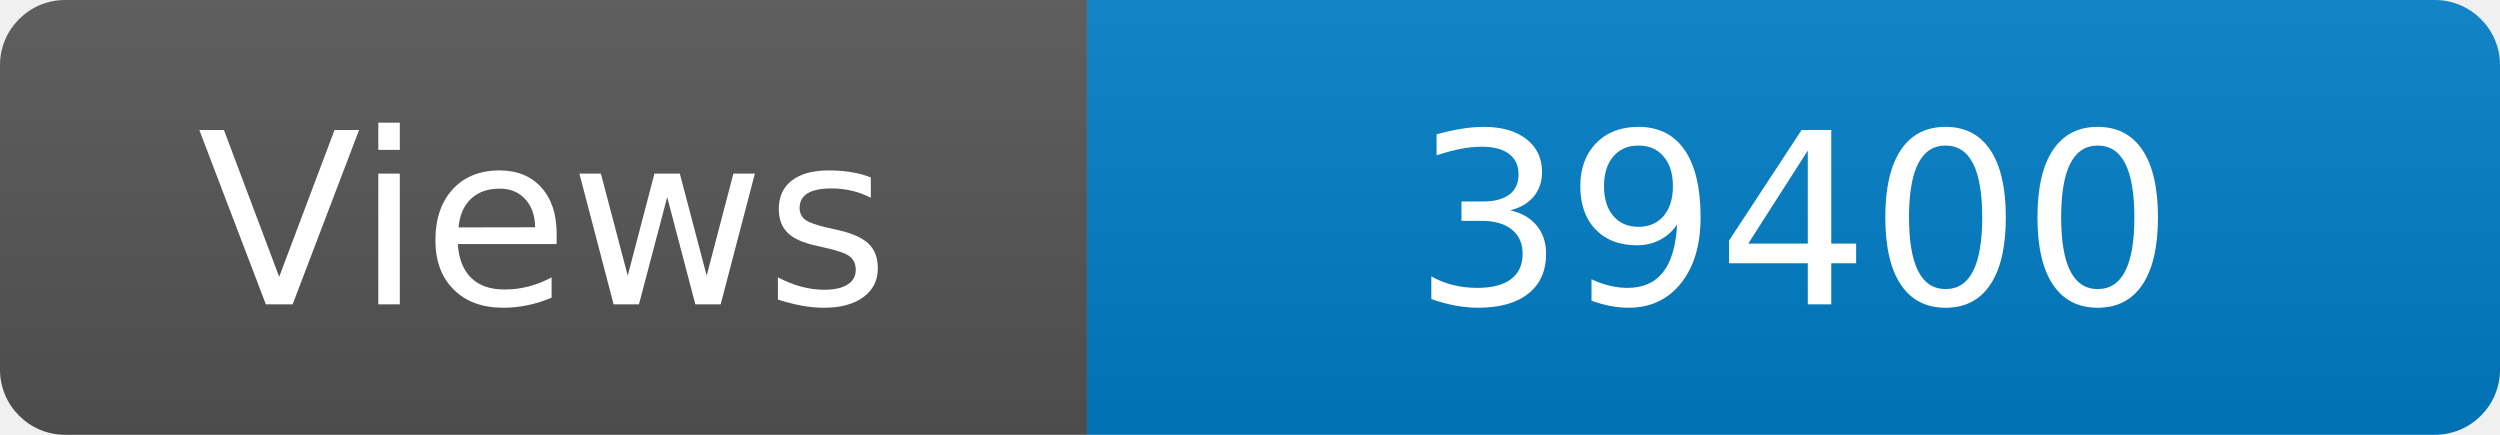
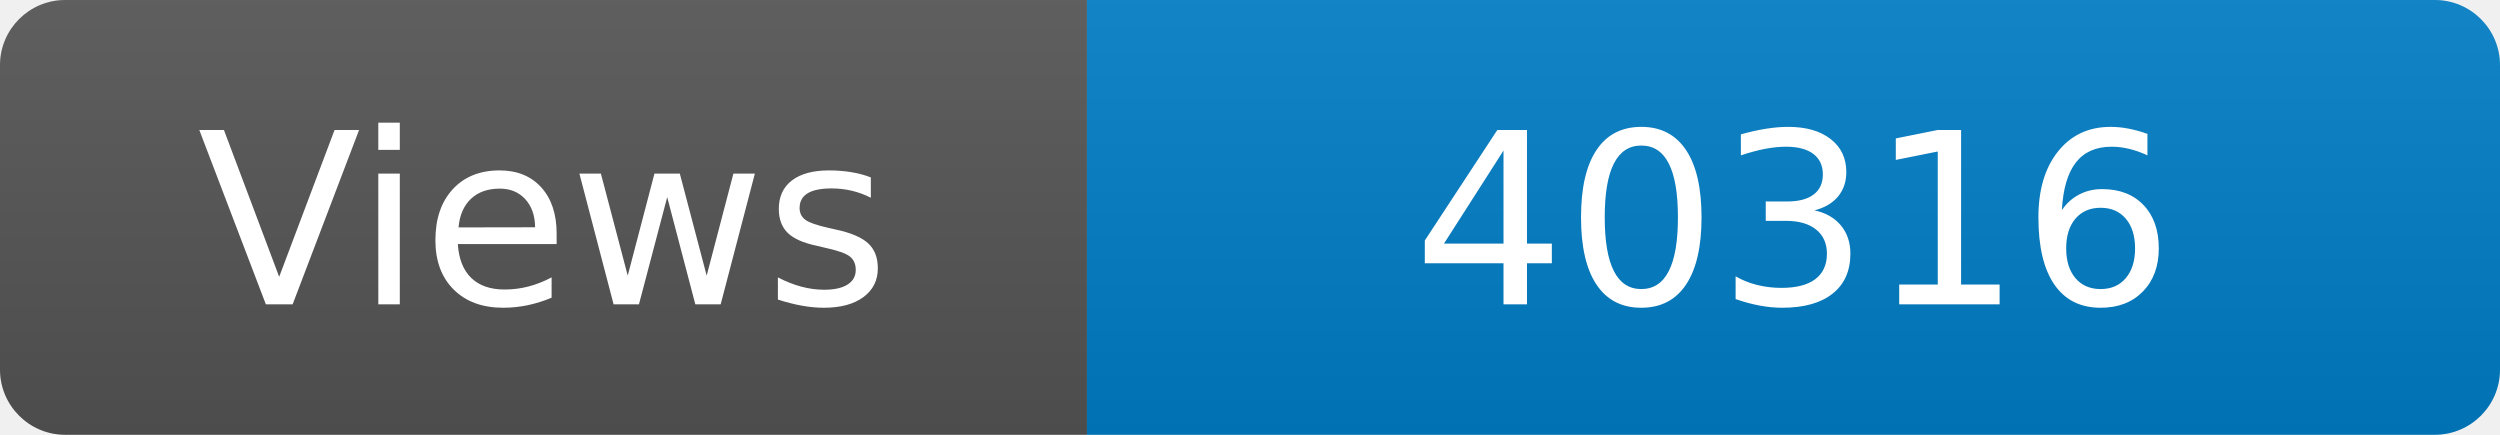
<svg xmlns="http://www.w3.org/2000/svg" width="115" height="20" role="img" aria-label="Maintained?: yes">
  <linearGradient id="s" x2="0" y2="100%">
    <stop offset="0" stop-color="#bbb" stop-opacity=".1" />
    <stop offset="1" stop-opacity=".1" />
  </linearGradient>
  <clipPath id="r">
    <rect width="115" height="20" rx="3" fill="#fff" />
  </clipPath>
  <g clip-path="url(#r)">
    <rect width="50" height="20" fill="#555" />
    <rect x="50" width="160" height="20" fill="#007ec6" />
    <rect width="115" height="20" fill="url(#s)" />
  </g>
  <g fill="#fff" text-anchor="middle" font-family="Verdana,Geneva,DejaVu Sans,sans-serif" font-size="110">
    <text x="250" y="140" transform="scale(.1)" fill="#fff">Views</text>
-     <text x="825" y="140" transform="scale(.1)" fill="#fff">39400</text>
+     <text x="825" y="140" transform="scale(.1)" fill="#fff">40316</text>
  </g>
</svg>
